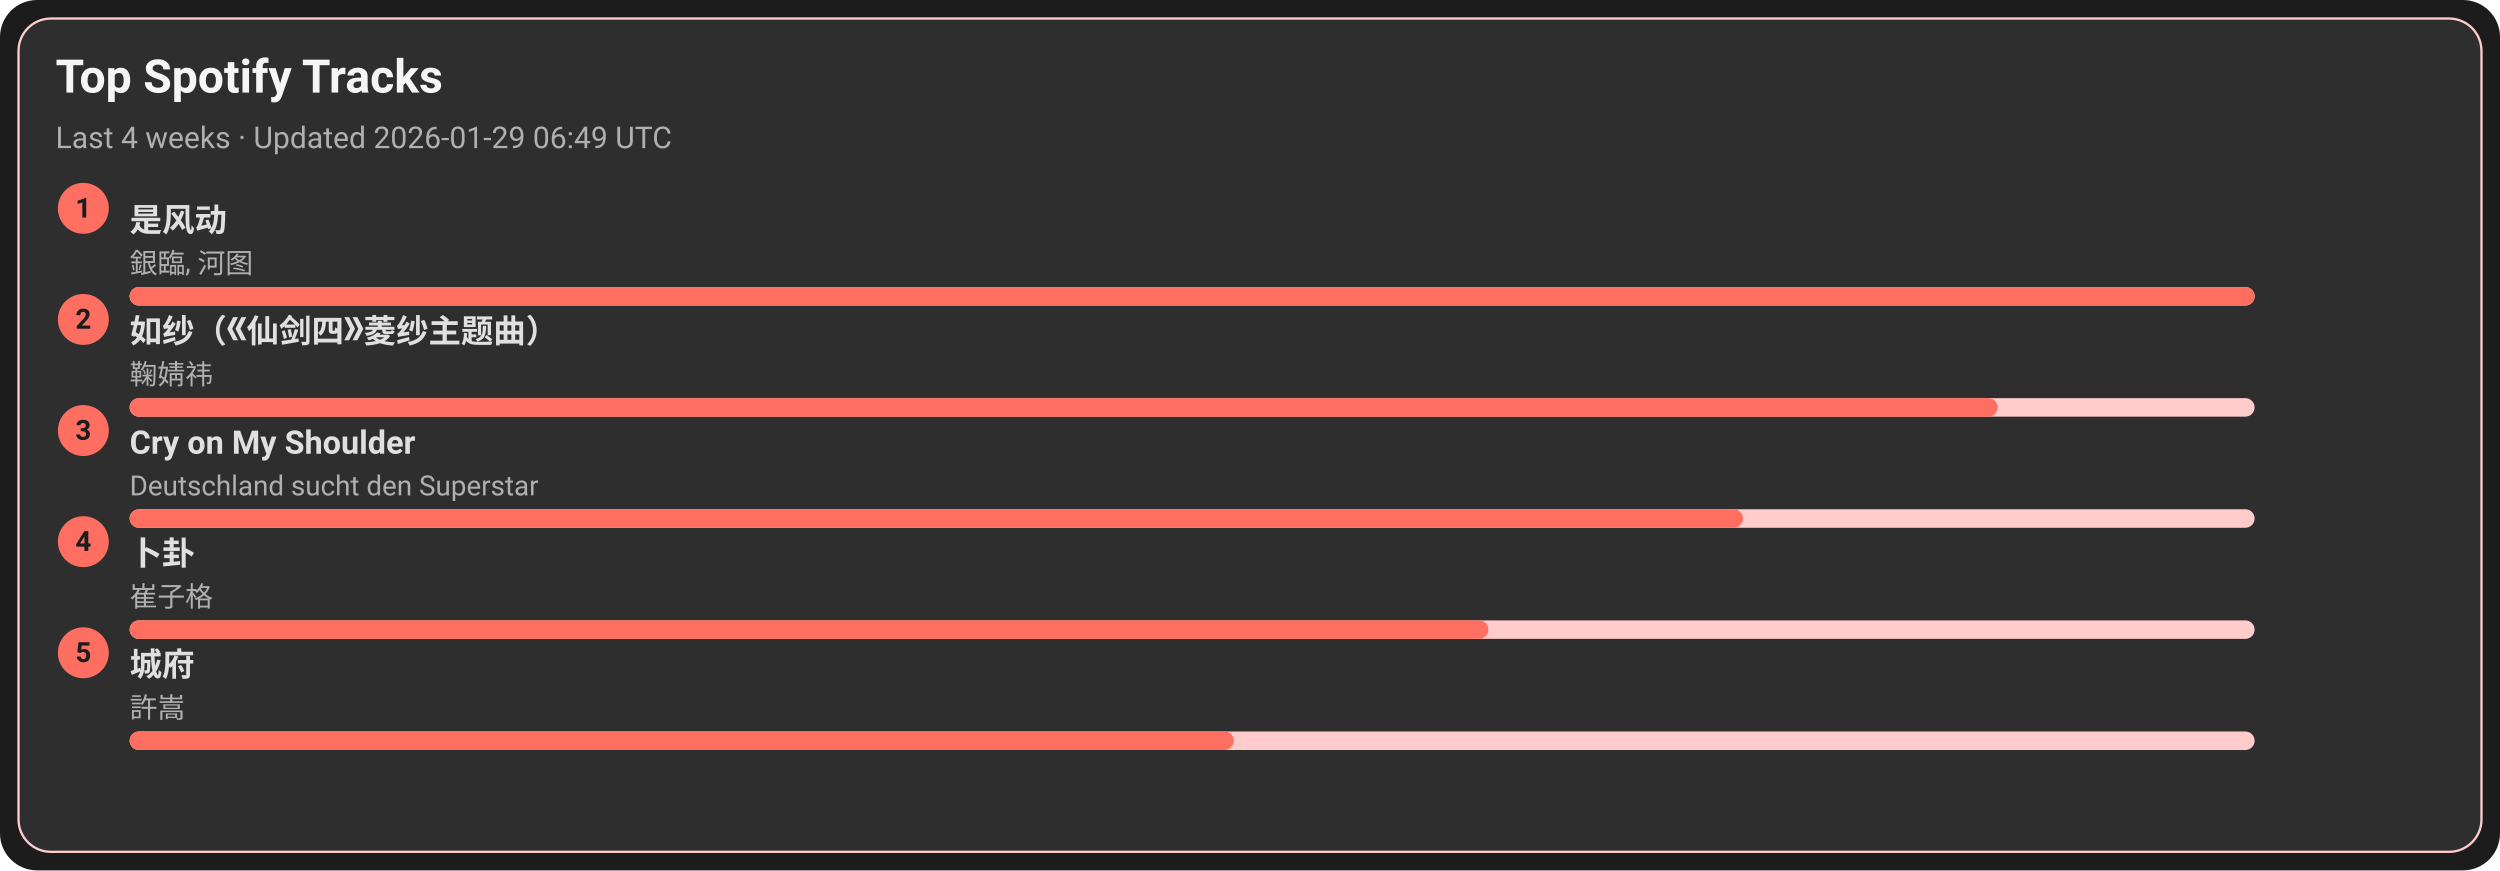
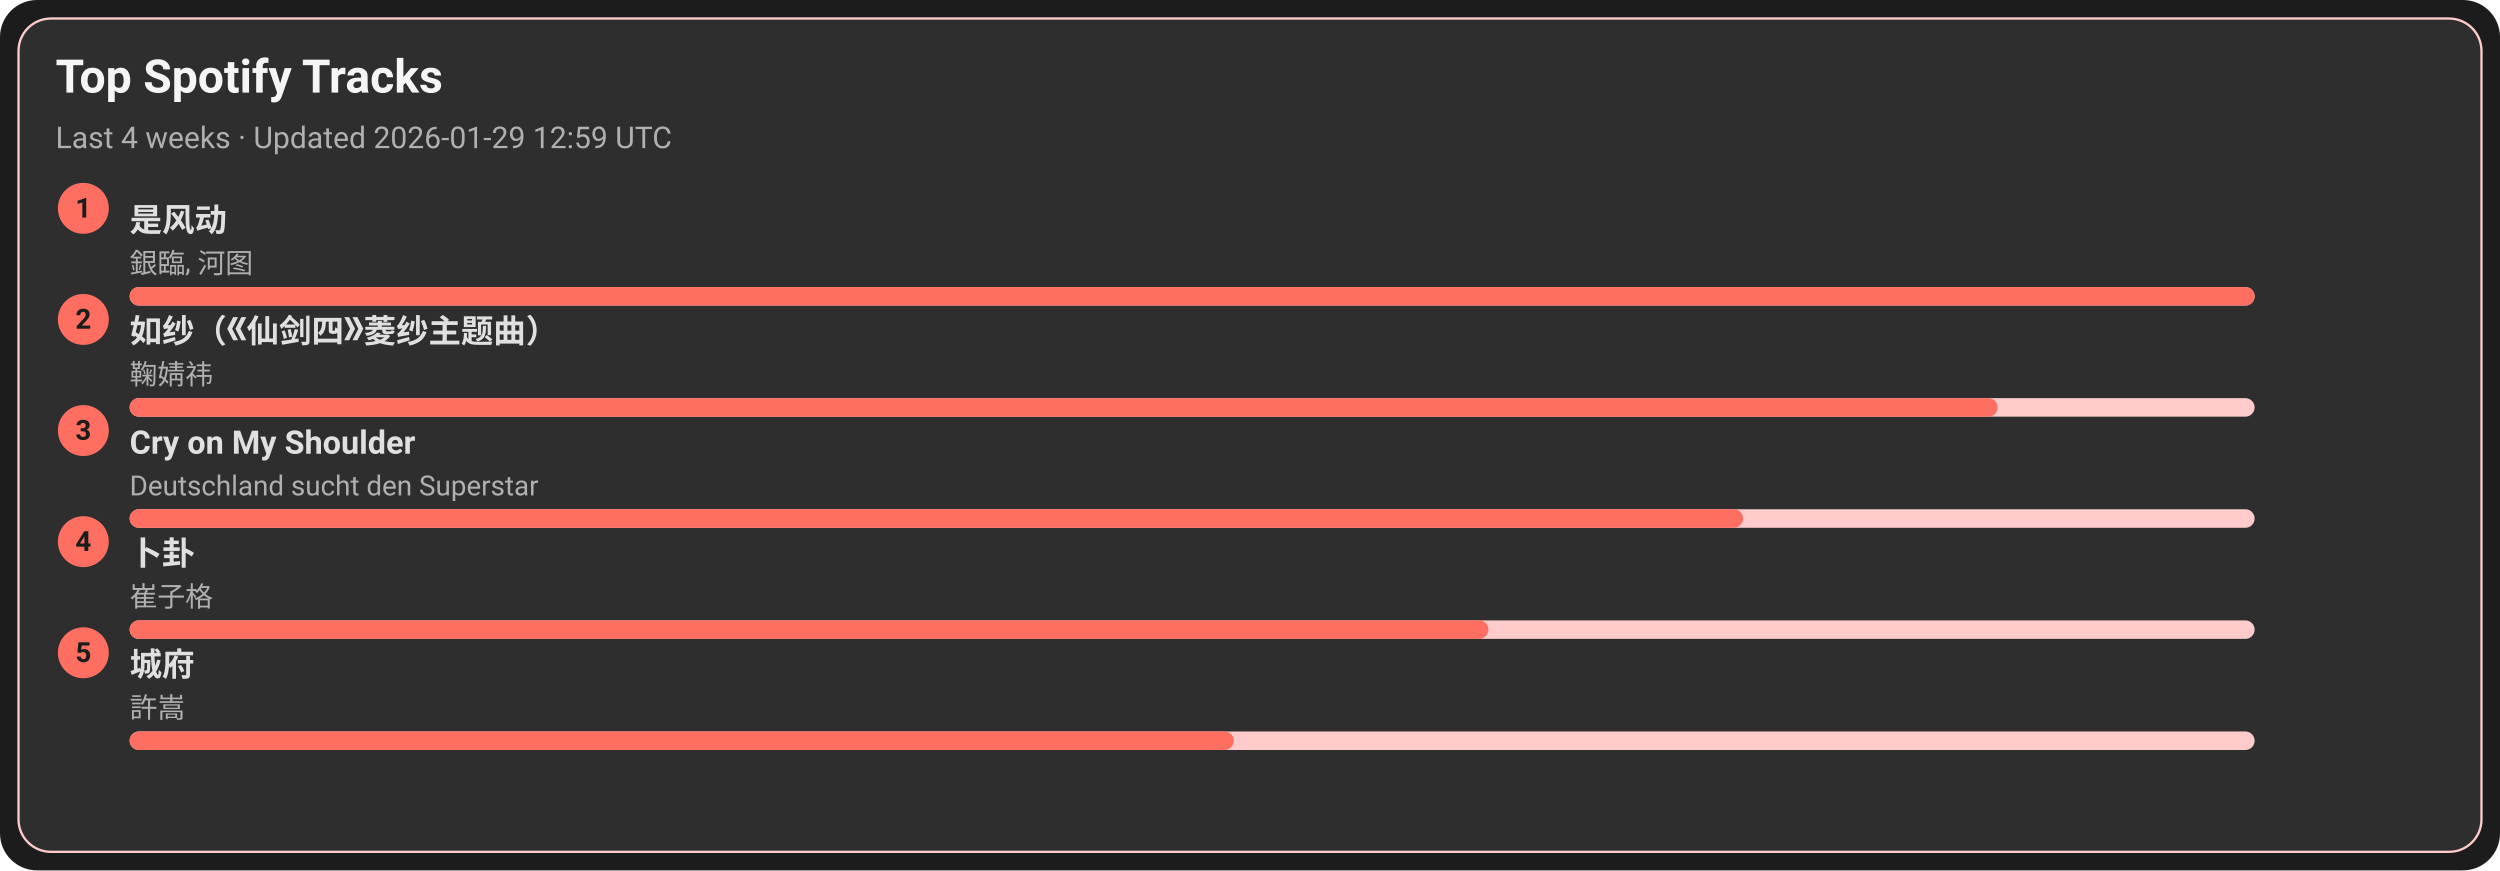
<svg xmlns="http://www.w3.org/2000/svg" width="1080" height="376" viewBox="0 0 1080 376">
  <style>text{font-family:-apple-system,BlinkMacSystemFont,Segoe UI,Roboto,Ubuntu,Helvetica Neue,Arial,Noto Sans,sans-serif}</style>
  <rect width="1080" height="376" rx="16" fill="#1c1c1c" />
  <rect x="8" y="8" width="1064" height="360" rx="14" fill="#2e2e2e" stroke="#ffcccb" />
  <text x="24" y="40" font-size="20" fill="#f5f5f5" font-weight="600">Top Spotify Tracks</text>
-   <text x="24" y="64" font-size="13" fill="#b0b0b0">Last 4 weeks · Updated 2026-01-29 06:49 UTC</text>
+   <text x="24" y="64" font-size="13" fill="#b0b0b0">Last 4 weeks · Updated 2026-01-29 12:59 UTC</text>
  <circle cx="36" cy="90" r="11" fill="#ff6f61" />
  <text x="36" y="94" text-anchor="middle" font-size="12" fill="#1c1c1c" font-weight="700">1</text>
  <a href="https://open.spotify.com/track/3lePQ8c4jq7bTePsXEmslh" target="_blank" rel="noopener noreferrer">
    <text x="56" y="100" font-size="14" fill="#e0e0e0" font-weight="600">是风动</text>
  </a>
  <text x="56" y="118" font-size="12" fill="#b0b0b0">銀臨, 河图</text>
  <rect x="56" y="124" width="918" height="8" rx="4" fill="#ffcccb" />
  <rect x="56" y="124" width="918" height="8" rx="4" fill="#ff6f61" />
  <circle cx="36" cy="138" r="11" fill="#ff6f61" />
  <text x="36" y="142" text-anchor="middle" font-size="12" fill="#1c1c1c" font-weight="700">2</text>
  <a href="https://open.spotify.com/track/69FUNgvEVkNbHq43lgvdme" target="_blank" rel="noopener noreferrer">
    <text x="56" y="148" font-size="14" fill="#e0e0e0" font-weight="600">如纱（《仙剑四》菱纱主题曲）</text>
  </a>
  <text x="56" y="166" font-size="12" fill="#b0b0b0">鞠婧祎</text>
  <rect x="56" y="172" width="918" height="8" rx="4" fill="#ffcccb" />
  <rect x="56" y="172" width="807" height="8" rx="4" fill="#ff6f61" />
  <circle cx="36" cy="186" r="11" fill="#ff6f61" />
  <text x="36" y="190" text-anchor="middle" font-size="12" fill="#1c1c1c" font-weight="700">3</text>
  <a href="https://open.spotify.com/track/6usmG2MoD0C0Lc2pNgCVWV" target="_blank" rel="noopener noreferrer">
    <text x="56" y="196" font-size="14" fill="#e0e0e0" font-weight="600">Cry on My Shoulder</text>
  </a>
  <text x="56" y="214" font-size="12" fill="#b0b0b0">Deutschland sucht den Superstar</text>
  <rect x="56" y="220" width="918" height="8" rx="4" fill="#ffcccb" />
  <rect x="56" y="220" width="697" height="8" rx="4" fill="#ff6f61" />
  <circle cx="36" cy="234" r="11" fill="#ff6f61" />
  <text x="36" y="238" text-anchor="middle" font-size="12" fill="#1c1c1c" font-weight="700">4</text>
  <a href="https://open.spotify.com/track/4ToeYifpQaikbYa7krOD6s" target="_blank" rel="noopener noreferrer">
    <text x="56" y="244" font-size="14" fill="#e0e0e0" font-weight="600">卜卦</text>
  </a>
  <text x="56" y="262" font-size="12" fill="#b0b0b0">崔子格</text>
  <rect x="56" y="268" width="918" height="8" rx="4" fill="#ffcccb" />
  <rect x="56" y="268" width="587" height="8" rx="4" fill="#ff6f61" />
  <circle cx="36" cy="282" r="11" fill="#ff6f61" />
  <text x="36" y="286" text-anchor="middle" font-size="12" fill="#1c1c1c" font-weight="700">5</text>
  <a href="https://open.spotify.com/track/4AmlSf7hye0QVpnHCcEoEw" target="_blank" rel="noopener noreferrer">
    <text x="56" y="292" font-size="14" fill="#e0e0e0" font-weight="600">城府</text>
  </a>
  <text x="56" y="310" font-size="12" fill="#b0b0b0">許嵩</text>
  <rect x="56" y="316" width="918" height="8" rx="4" fill="#ffcccb" />
  <rect x="56" y="316" width="477" height="8" rx="4" fill="#ff6f61" />
</svg>
